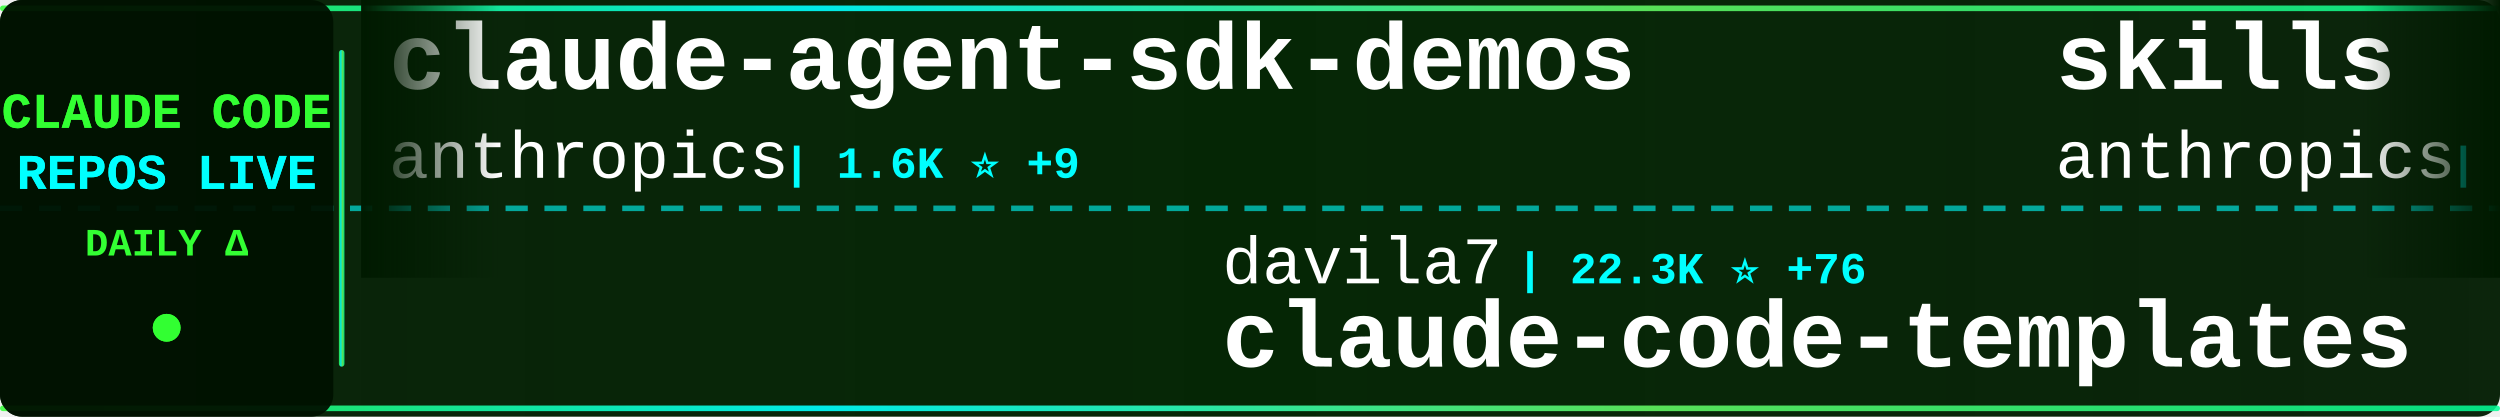
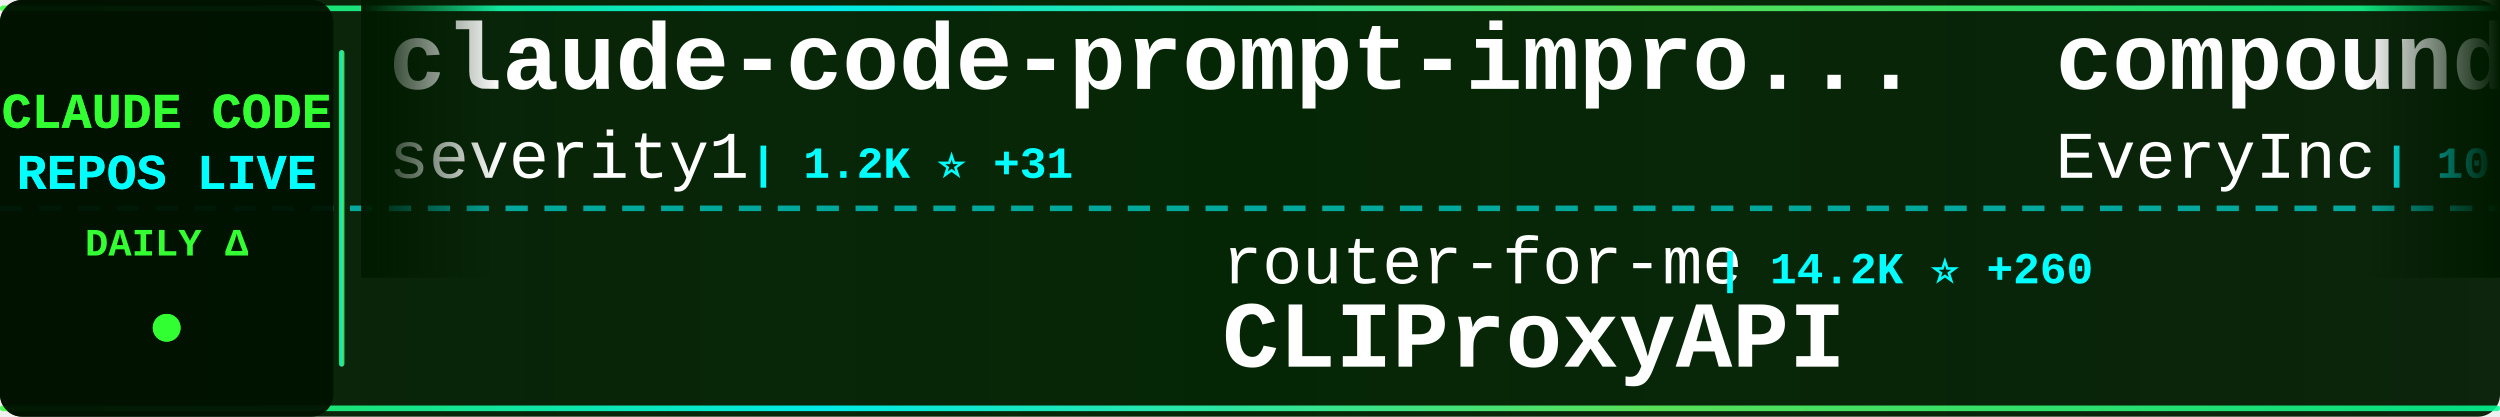
<svg xmlns="http://www.w3.org/2000/svg" width="900" height="150">
  <defs>
    <linearGradient id="tickerBg" x1="0%" y1="0%" x2="100%" y2="0%">
      <stop offset="0%" style="stop-color:#001a00;stop-opacity:0.95" />
      <stop offset="50%" style="stop-color:#002200;stop-opacity:0.98" />
      <stop offset="100%" style="stop-color:#001a00;stop-opacity:0.95" />
    </linearGradient>
    <linearGradient id="borderGrad" x1="0%" y1="0%" x2="100%" y2="0%">
      <stop offset="0%" style="stop-color:#33ff33;stop-opacity:0.85">
        <animate attributeName="stop-opacity" values="0.85;1;0.85" dur="2s" repeatCount="indefinite" />
      </stop>
      <stop offset="33%" style="stop-color:#00ffff;stop-opacity:0.9">
        <animate attributeName="stop-opacity" values="0.9;1;0.9" dur="2.2s" repeatCount="indefinite" />
      </stop>
      <stop offset="66%" style="stop-color:#66ff66;stop-opacity:0.85">
        <animate attributeName="stop-opacity" values="0.85;1;0.85" dur="1.8s" repeatCount="indefinite" />
      </stop>
      <stop offset="100%" style="stop-color:#00ff99;stop-opacity:0.85">
        <animate attributeName="stop-opacity" values="0.85;1;0.85" dur="2s" repeatCount="indefinite" />
      </stop>
    </linearGradient>
    <filter id="textGlow">
      <feGaussianBlur stdDeviation="0.1" result="coloredBlur" />
      <feMerge>
        <feMergeNode in="coloredBlur" />
        <feMergeNode in="SourceGraphic" />
      </feMerge>
    </filter>
    <filter id="metricGlow">
      <feGaussianBlur stdDeviation="0.2" result="coloredBlur" />
      <feMerge>
        <feMergeNode in="coloredBlur" />
        <feMergeNode in="SourceGraphic" />
      </feMerge>
    </filter>
    <linearGradient id="leftFade" x1="0%" y1="0%" x2="100%" y2="0%">
      <stop offset="0%" style="stop-color:#001a00;stop-opacity:1" />
      <stop offset="100%" style="stop-color:#001a00;stop-opacity:0" />
    </linearGradient>
    <linearGradient id="rightFade" x1="0%" y1="0%" x2="100%" y2="0%">
      <stop offset="0%" style="stop-color:#001a00;stop-opacity:0" />
      <stop offset="100%" style="stop-color:#001a00;stop-opacity:1" />
    </linearGradient>
  </defs>
  <rect width="900" height="150" fill="url(#tickerBg)" rx="8" />
  <rect x="0" y="2" width="900" height="2" fill="url(#borderGrad)" rx="1" />
  <rect x="0" y="146" width="900" height="2" fill="url(#borderGrad)" rx="1" />
  <line x1="0" y1="75" x2="900" y2="75" stroke="#00ffff" stroke-width="2" stroke-dasharray="8 6" opacity="0.6" />
  <rect x="0" y="0" width="120" height="150" fill="#001100" opacity="0.95" rx="8" />
  <text x="60" y="46" font-family="'Courier New', monospace" font-size="18" font-weight="bold" fill="#33ff33" text-anchor="middle" filter="url(#textGlow)">
    CLAUDE CODE
  </text>
  <text x="60" y="68" font-family="'Courier New', monospace" font-size="18" font-weight="bold" fill="#00ffff" text-anchor="middle" filter="url(#textGlow)">
    REPOS LIVE
  </text>
  <text x="60" y="92" font-family="'Courier New', monospace" font-size="14" font-weight="bold" fill="#33ff33" text-anchor="middle">
    DAILY Δ
  </text>
  <circle cx="60" cy="118" r="5" fill="#33ff33" filter="url(#metricGlow)">
    <animate attributeName="r" values="4;6;4" dur="1.5s" repeatCount="indefinite" />
    <animate attributeName="opacity" values="0.6;1;0.6" dur="1.5s" repeatCount="indefinite" />
  </circle>
  <rect x="122" y="18" width="2" height="114" fill="url(#borderGrad)" rx="1" />
  <clipPath id="tickerClip">
    <rect x="130" y="0" width="770" height="150" />
  </clipPath>
  <g clip-path="url(#tickerClip)">
    <g id="tickerItems">
      <animateTransform attributeName="transform" attributeType="XML" type="translate" from="0 0" to="-3000 0" dur="54s" repeatCount="indefinite" />
      <g transform="translate(0, 0)">
-         <text x="140" y="32" font-family="'Courier New', monospace" font-size="34" font-weight="bold" fill="#ffffff">claude-agent-sdk-demos</text>
-         <text x="140" y="64" font-family="'Courier New', monospace" font-size="24" font-weight="normal" fill="#ffffff" opacity="1.0">anthropics</text>
-         <text x="282" y="64" font-family="'Courier New', monospace" font-size="16" font-weight="bold" fill="#00ffff"> | 1.6K ⭐ +9</text>
+         <text x="140" y="32" font-family="'Courier New', monospace" font-size="34" font-weight="bold" fill="#ffffff">claude-code-prompt-impro...</text>
+         <text x="140" y="64" font-family="'Courier New', monospace" font-size="24" font-weight="normal" fill="#ffffff" opacity="1.0">severity1</text>
+         <text x="270" y="64" font-family="'Courier New', monospace" font-size="16" font-weight="bold" fill="#00ffff"> | 1.2K ⭐ +31</text>
      </g>
      <g transform="translate(300, 0)">
-         <text x="140" y="102" font-family="'Courier New', monospace" font-size="24" font-weight="normal" fill="#ffffff" opacity="1.0">davila7</text>
-         <text x="246" y="102" font-family="'Courier New', monospace" font-size="16" font-weight="bold" fill="#00ffff"> | 22.3K ⭐ +76</text>
-         <text x="140" y="132" font-family="'Courier New', monospace" font-size="34" font-weight="bold" fill="#ffffff">claude-code-templates</text>
+         <text x="140" y="102" font-family="'Courier New', monospace" font-size="24" font-weight="normal" fill="#ffffff" opacity="1.0">router-for-me</text>
+         <text x="318" y="102" font-family="'Courier New', monospace" font-size="16" font-weight="bold" fill="#00ffff"> | 14.2K ⭐ +260</text>
+         <text x="140" y="132" font-family="'Courier New', monospace" font-size="34" font-weight="bold" fill="#ffffff">CLIProxyAPI</text>
      </g>
      <g transform="translate(600, 0)">
-         <text x="140" y="32" font-family="'Courier New', monospace" font-size="34" font-weight="bold" fill="#ffffff">skills</text>
-         <text x="140" y="64" font-family="'Courier New', monospace" font-size="24" font-weight="normal" fill="#ffffff" opacity="1.0">anthropics</text>
-         <text x="282" y="64" font-family="'Courier New', monospace" font-size="16" font-weight="bold" fill="#00ffff"> | 86.3K ⭐ +718</text>
+         <text x="140" y="32" font-family="'Courier New', monospace" font-size="34" font-weight="bold" fill="#ffffff">compound-engineering-plu...</text>
+         <text x="140" y="64" font-family="'Courier New', monospace" font-size="24" font-weight="normal" fill="#ffffff" opacity="1.0">EveryInc</text>
+         <text x="258" y="64" font-family="'Courier New', monospace" font-size="16" font-weight="bold" fill="#00ffff"> | 10.0K ⭐ +35</text>
      </g>
      <g transform="translate(900, 0)">
-         <text x="140" y="102" font-family="'Courier New', monospace" font-size="24" font-weight="normal" fill="#ffffff" opacity="1.0">pchalasani</text>
-         <text x="282" y="102" font-family="'Courier New', monospace" font-size="16" font-weight="bold" fill="#00ffff"> | 1.6K ⭐ +9</text>
-         <text x="140" y="132" font-family="'Courier New', monospace" font-size="34" font-weight="bold" fill="#ffffff">claude-code-tools</text>
+         <text x="140" y="102" font-family="'Courier New', monospace" font-size="24" font-weight="normal" fill="#ffffff" opacity="1.0">Pimzino</text>
+         <text x="246" y="102" font-family="'Courier New', monospace" font-size="16" font-weight="bold" fill="#00ffff"> | 3.5K ⭐ +2</text>
+         <text x="140" y="132" font-family="'Courier New', monospace" font-size="34" font-weight="bold" fill="#ffffff">claude-code-spec-workflo...</text>
      </g>
      <g transform="translate(1200, 0)">
-         <text x="140" y="32" font-family="'Courier New', monospace" font-size="34" font-weight="bold" fill="#ffffff">Claude-Code-Workflow</text>
-         <text x="140" y="64" font-family="'Courier New', monospace" font-size="24" font-weight="normal" fill="#ffffff" opacity="1.0">catlog22</text>
-         <text x="258" y="64" font-family="'Courier New', monospace" font-size="16" font-weight="bold" fill="#00ffff"> | 1.4K ⭐ +7</text>
+         <text x="140" y="32" font-family="'Courier New', monospace" font-size="34" font-weight="bold" fill="#ffffff">claude-code-workflows</text>
+         <text x="140" y="64" font-family="'Courier New', monospace" font-size="24" font-weight="normal" fill="#ffffff" opacity="1.0">OneRedOak</text>
+         <text x="270" y="64" font-family="'Courier New', monospace" font-size="16" font-weight="bold" fill="#00ffff"> | 3.7K ⭐ +2</text>
      </g>
      <g transform="translate(1500, 0)">
-         <text x="140" y="102" font-family="'Courier New', monospace" font-size="24" font-weight="normal" fill="#ffffff" opacity="1.0">EnzeD</text>
-         <text x="222" y="102" font-family="'Courier New', monospace" font-size="16" font-weight="bold" fill="#00ffff"> | 4.0K ⭐ +7</text>
-         <text x="140" y="132" font-family="'Courier New', monospace" font-size="34" font-weight="bold" fill="#ffffff">vibe-coding</text>
+         <text x="140" y="102" font-family="'Courier New', monospace" font-size="24" font-weight="normal" fill="#ffffff" opacity="1.0">ccplugins</text>
+         <text x="270" y="102" font-family="'Courier New', monospace" font-size="16" font-weight="bold" fill="#00ffff"> | 609 ⭐ +3</text>
+         <text x="140" y="132" font-family="'Courier New', monospace" font-size="34" font-weight="bold" fill="#ffffff">awesome-claude-code-plug...</text>
      </g>
      <g transform="translate(1800, 0)">
-         <text x="140" y="32" font-family="'Courier New', monospace" font-size="34" font-weight="bold" fill="#ffffff">claude-code-viewer</text>
-         <text x="140" y="64" font-family="'Courier New', monospace" font-size="24" font-weight="normal" fill="#ffffff" opacity="1.0">d-kimuson</text>
-         <text x="270" y="64" font-family="'Courier New', monospace" font-size="16" font-weight="bold" fill="#00ffff"> | 950 ⭐ +2</text>
+         <text x="140" y="32" font-family="'Courier New', monospace" font-size="34" font-weight="bold" fill="#ffffff">Claude-Code</text>
+         <text x="140" y="64" font-family="'Courier New', monospace" font-size="24" font-weight="normal" fill="#ffffff" opacity="1.0">lyconear</text>
+         <text x="258" y="64" font-family="'Courier New', monospace" font-size="16" font-weight="bold" fill="#00ffff"> | 4 ⭐</text>
      </g>
      <g transform="translate(2100, 0)">
-         <text x="140" y="102" font-family="'Courier New', monospace" font-size="24" font-weight="normal" fill="#ffffff" opacity="1.0">anthropics</text>
-         <text x="282" y="102" font-family="'Courier New', monospace" font-size="16" font-weight="bold" fill="#00ffff"> | 595 ⭐ +1</text>
-         <text x="140" y="132" font-family="'Courier New', monospace" font-size="34" font-weight="bold" fill="#ffffff">claude-code-base-action</text>
+         <text x="140" y="102" font-family="'Courier New', monospace" font-size="24" font-weight="normal" fill="#ffffff" opacity="1.0">snarktank</text>
+         <text x="270" y="102" font-family="'Courier New', monospace" font-size="16" font-weight="bold" fill="#00ffff"> | 12.3K ⭐ +72</text>
+         <text x="140" y="132" font-family="'Courier New', monospace" font-size="34" font-weight="bold" fill="#ffffff">ralph</text>
      </g>
      <g transform="translate(2400, 0)">
-         <text x="140" y="32" font-family="'Courier New', monospace" font-size="34" font-weight="bold" fill="#ffffff">claude-code-config</text>
-         <text x="140" y="64" font-family="'Courier New', monospace" font-size="24" font-weight="normal" fill="#ffffff" opacity="1.0">jarrodwatts</text>
-         <text x="294" y="64" font-family="'Courier New', monospace" font-size="16" font-weight="bold" fill="#00ffff"> | 959 ⭐</text>
+         <text x="140" y="32" font-family="'Courier New', monospace" font-size="34" font-weight="bold" fill="#ffffff">Claude-Code-Remote</text>
+         <text x="140" y="64" font-family="'Courier New', monospace" font-size="24" font-weight="normal" fill="#ffffff" opacity="1.0">JessyTsui</text>
+         <text x="270" y="64" font-family="'Courier New', monospace" font-size="16" font-weight="bold" fill="#00ffff"> | 1.1K ⭐ +3</text>
      </g>
      <g transform="translate(2700, 0)">
-         <text x="140" y="102" font-family="'Courier New', monospace" font-size="24" font-weight="normal" fill="#ffffff" opacity="1.0">shanraisshan</text>
-         <text x="306" y="102" font-family="'Courier New', monospace" font-size="16" font-weight="bold" fill="#00ffff"> | 12.1K ⭐ +450</text>
-         <text x="140" y="132" font-family="'Courier New', monospace" font-size="34" font-weight="bold" fill="#ffffff">claude-code-best-practic...</text>
+         <text x="140" y="102" font-family="'Courier New', monospace" font-size="24" font-weight="normal" fill="#ffffff" opacity="1.0">steipete</text>
+         <text x="258" y="102" font-family="'Courier New', monospace" font-size="16" font-weight="bold" fill="#00ffff"> | 1.2K ⭐ +5</text>
+         <text x="140" y="132" font-family="'Courier New', monospace" font-size="34" font-weight="bold" fill="#ffffff">claude-code-mcp</text>
      </g>
      <g transform="translate(3000, 0)">
-         <text x="140" y="32" font-family="'Courier New', monospace" font-size="34" font-weight="bold" fill="#ffffff">claude-agent-sdk-demos</text>
-         <text x="140" y="64" font-family="'Courier New', monospace" font-size="24" font-weight="normal" fill="#ffffff" opacity="1.0">anthropics</text>
-         <text x="282" y="64" font-family="'Courier New', monospace" font-size="16" font-weight="bold" fill="#00ffff"> | 1.6K ⭐ +9</text>
+         <text x="140" y="32" font-family="'Courier New', monospace" font-size="34" font-weight="bold" fill="#ffffff">claude-code-prompt-impro...</text>
+         <text x="140" y="64" font-family="'Courier New', monospace" font-size="24" font-weight="normal" fill="#ffffff" opacity="1.0">severity1</text>
+         <text x="270" y="64" font-family="'Courier New', monospace" font-size="16" font-weight="bold" fill="#00ffff"> | 1.2K ⭐ +31</text>
      </g>
      <g transform="translate(3300, 0)">
-         <text x="140" y="102" font-family="'Courier New', monospace" font-size="24" font-weight="normal" fill="#ffffff" opacity="1.0">davila7</text>
-         <text x="246" y="102" font-family="'Courier New', monospace" font-size="16" font-weight="bold" fill="#00ffff"> | 22.3K ⭐ +76</text>
-         <text x="140" y="132" font-family="'Courier New', monospace" font-size="34" font-weight="bold" fill="#ffffff">claude-code-templates</text>
+         <text x="140" y="102" font-family="'Courier New', monospace" font-size="24" font-weight="normal" fill="#ffffff" opacity="1.0">router-for-me</text>
+         <text x="318" y="102" font-family="'Courier New', monospace" font-size="16" font-weight="bold" fill="#00ffff"> | 14.2K ⭐ +260</text>
+         <text x="140" y="132" font-family="'Courier New', monospace" font-size="34" font-weight="bold" fill="#ffffff">CLIProxyAPI</text>
      </g>
      <g transform="translate(3600, 0)">
-         <text x="140" y="32" font-family="'Courier New', monospace" font-size="34" font-weight="bold" fill="#ffffff">skills</text>
-         <text x="140" y="64" font-family="'Courier New', monospace" font-size="24" font-weight="normal" fill="#ffffff" opacity="1.0">anthropics</text>
-         <text x="282" y="64" font-family="'Courier New', monospace" font-size="16" font-weight="bold" fill="#00ffff"> | 86.3K ⭐ +718</text>
+         <text x="140" y="32" font-family="'Courier New', monospace" font-size="34" font-weight="bold" fill="#ffffff">compound-engineering-plu...</text>
+         <text x="140" y="64" font-family="'Courier New', monospace" font-size="24" font-weight="normal" fill="#ffffff" opacity="1.0">EveryInc</text>
+         <text x="258" y="64" font-family="'Courier New', monospace" font-size="16" font-weight="bold" fill="#00ffff"> | 10.0K ⭐ +35</text>
      </g>
      <g transform="translate(3900, 0)">
-         <text x="140" y="102" font-family="'Courier New', monospace" font-size="24" font-weight="normal" fill="#ffffff" opacity="1.0">pchalasani</text>
-         <text x="282" y="102" font-family="'Courier New', monospace" font-size="16" font-weight="bold" fill="#00ffff"> | 1.6K ⭐ +9</text>
-         <text x="140" y="132" font-family="'Courier New', monospace" font-size="34" font-weight="bold" fill="#ffffff">claude-code-tools</text>
+         <text x="140" y="102" font-family="'Courier New', monospace" font-size="24" font-weight="normal" fill="#ffffff" opacity="1.0">Pimzino</text>
+         <text x="246" y="102" font-family="'Courier New', monospace" font-size="16" font-weight="bold" fill="#00ffff"> | 3.5K ⭐ +2</text>
+         <text x="140" y="132" font-family="'Courier New', monospace" font-size="34" font-weight="bold" fill="#ffffff">claude-code-spec-workflo...</text>
      </g>
    </g>
  </g>
  <rect x="130" y="0" width="50" height="100" fill="url(#leftFade)" />
  <rect x="850" y="0" width="50" height="100" fill="url(#rightFade)" />
</svg>
